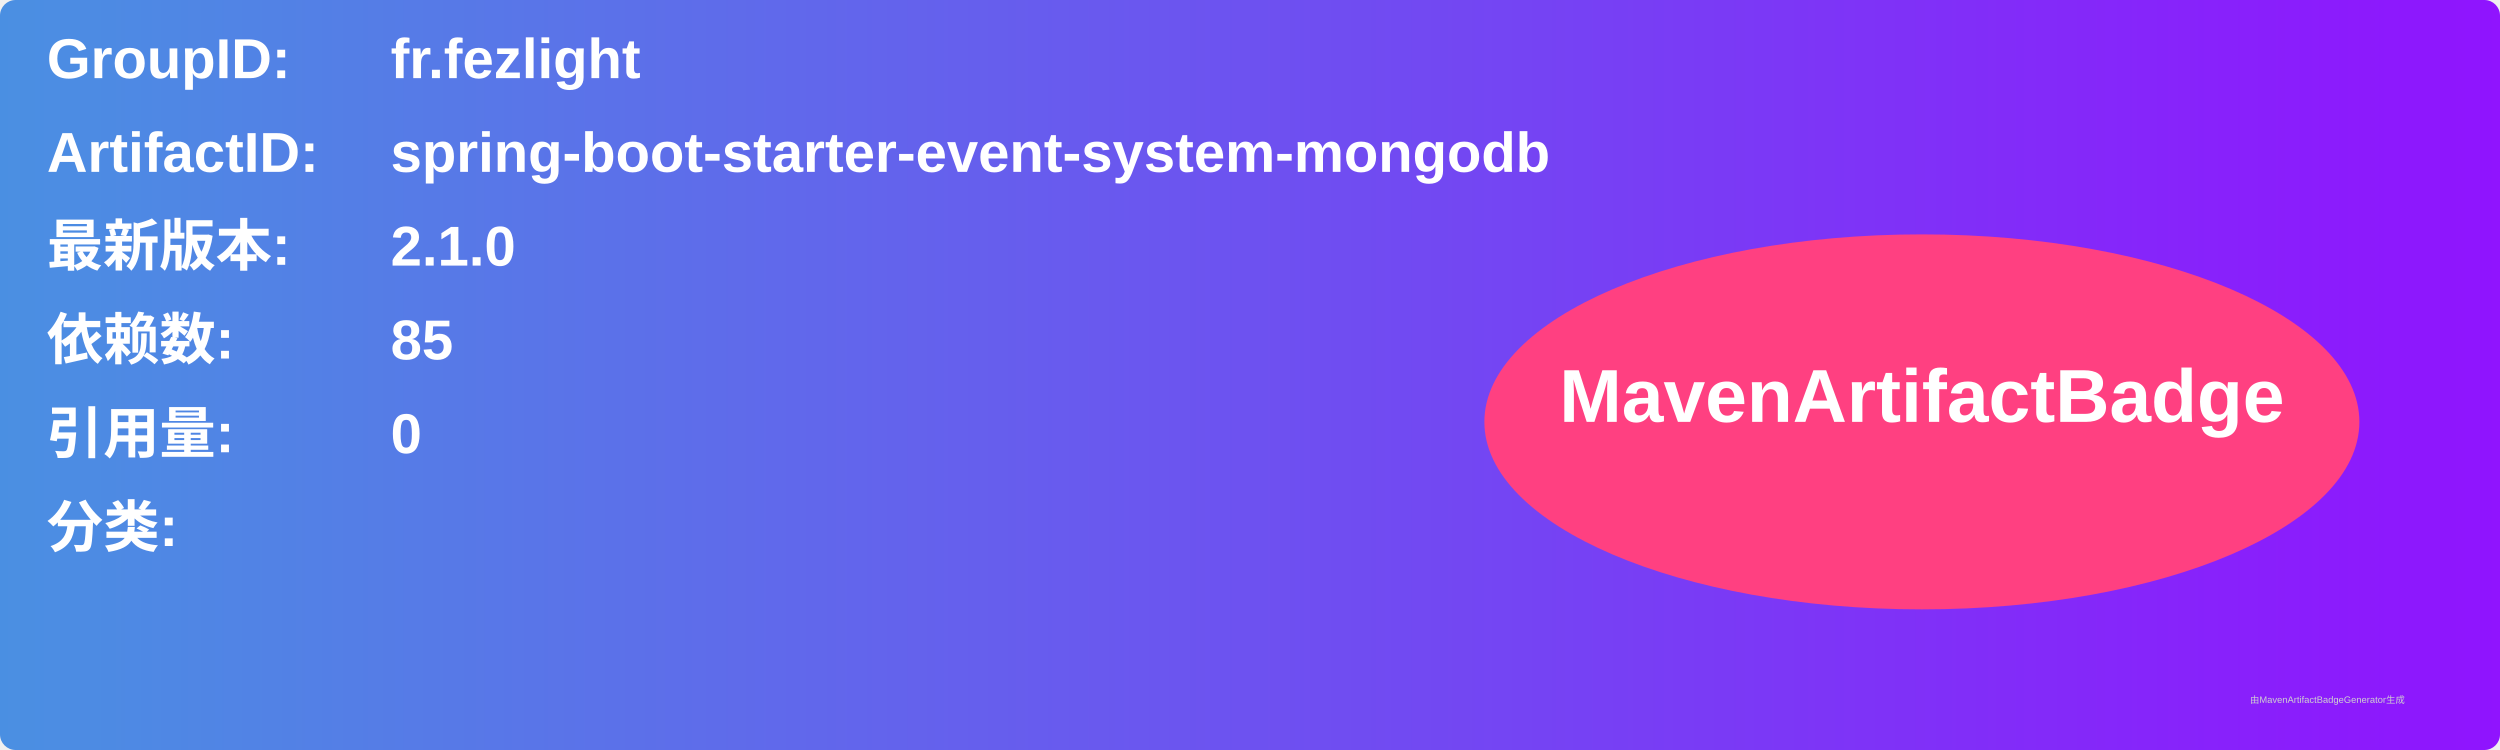
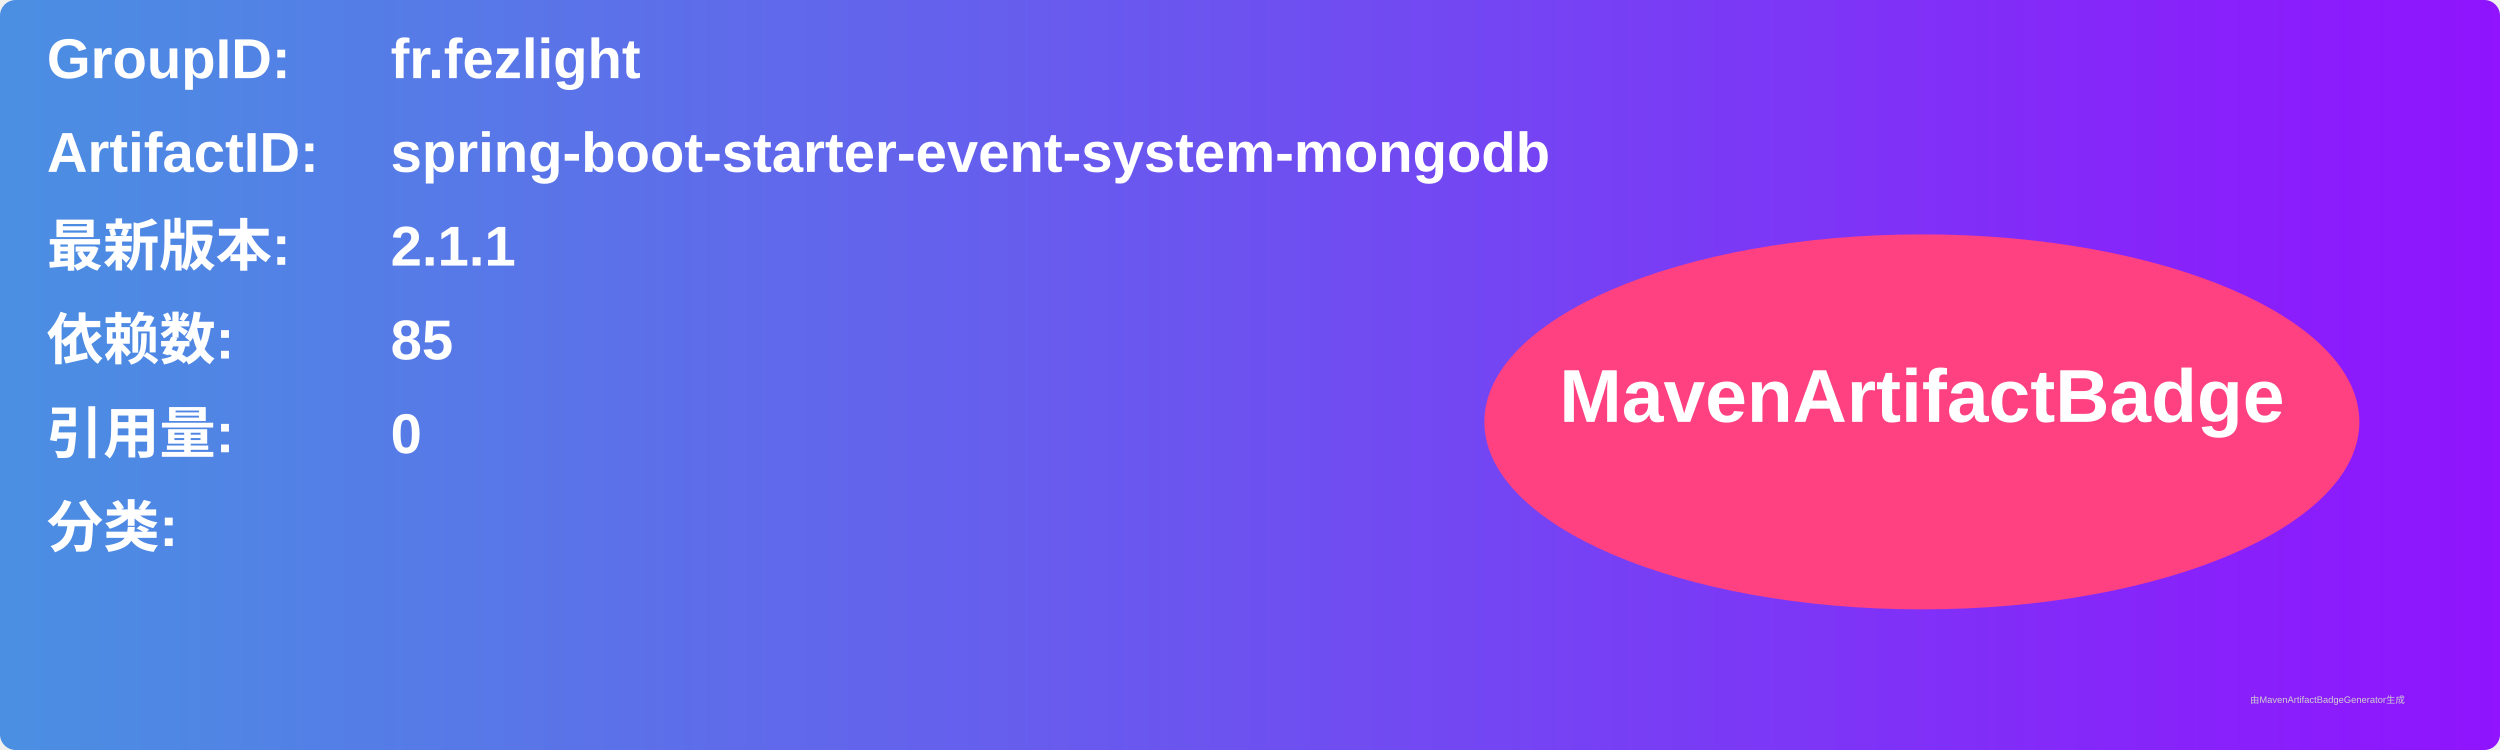
<svg xmlns="http://www.w3.org/2000/svg" width="800" height="240" viewBox="0 0 800 240">
  <linearGradient id="grad" x1="0%" y1="0%" x2="100%" y2="0%">
    <stop offset="0%" stop-color="#4a90e2" />
    <stop offset="100%" stop-color="#9013fe" />
  </linearGradient>
  <rect width="100%" height="100%" rx="5" ry="5" fill="url(#grad)" />
  <g transform="translate(15, 15)">
    <text x="0" y="10" font-family="Arial" font-size="18" fill="white" font-weight="bold" width="260">GroupID:</text>
    <text x="110" y="10" font-family="Arial" font-size="18" fill="white" font-weight="bold" width="460">fr.fezlight</text>
    <text x="0" y="40" font-family="Arial" font-size="18" fill="white" font-weight="bold" width="260">ArtifactID:</text>
    <text x="110" y="40" font-family="Arial" font-size="18" fill="white" font-weight="bold" width="460">spring-boot-starter-event-system-mongodb</text>
    <text x="0" y="70" font-family="Arial" font-size="18" fill="white" font-weight="bold">最新版本:</text>
    <text x="110" y="70" font-family="Arial" font-size="18" fill="white" font-weight="bold">
-       <tspan font-weight="bold">2.1.0</tspan>
+       <tspan font-weight="bold">2.1.1</tspan>
    </text>
    <text x="0" y="100" font-family="Arial" font-size="18" fill="white" font-weight="bold">依赖数: </text>
    <text x="110" y="100" font-family="Arial" font-size="18" fill="white">
      <tspan font-weight="bold">85</tspan>
    </text>
    <text x="0" y="130" font-family="Arial" font-size="18" fill="white" font-weight="bold">引用量: </text>
    <text x="110" y="130" font-family="Arial" font-size="18" fill="white">
      <tspan font-weight="bold">0</tspan>
    </text>
    <text x="0" y="160" font-family="Arial" font-size="18" fill="white" font-weight="bold">分类:</text>
    <text x="10" y="190" font-family="Arial" font-size="10" fill="white">
      <tspan font-weight="bold" />
    </text>
    <ellipse cx="600" cy="120" rx="140" ry="60" fill="#ff4081" />
    <text x="600" y="120" text-anchor="middle" font-family="Arial" font-size="24" fill="white" font-weight="bold">MavenArtifactBadge</text>
  </g>
  <text x="720" y="225" font-family="Arial" font-size="3" fill="#d0d0d0">由MavenArtifactBadgeGenerator生成</text>
</svg>
